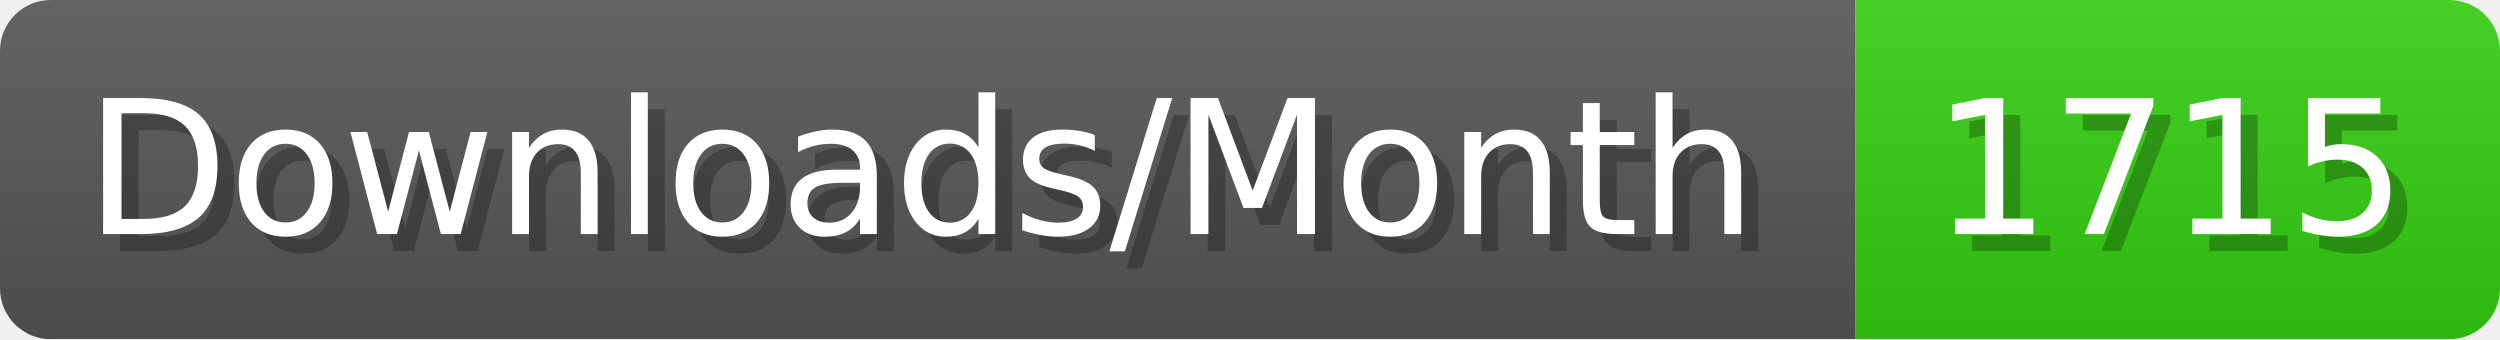
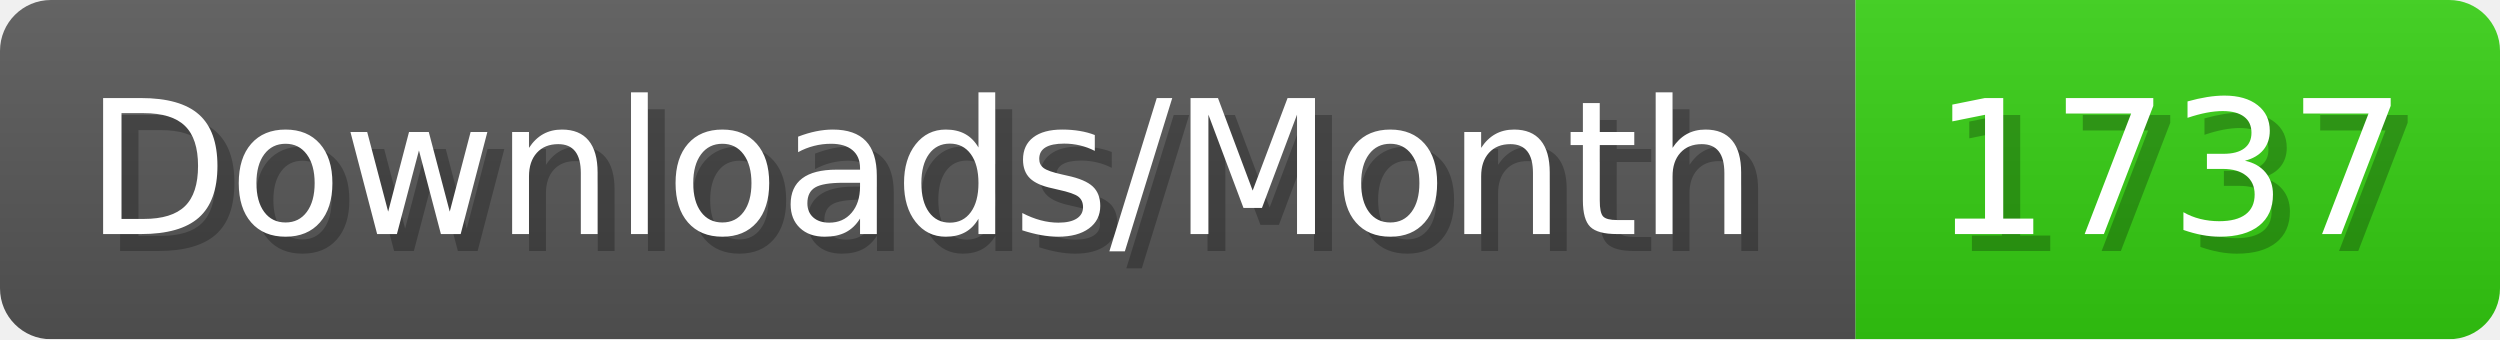
- <svg xmlns="http://www.w3.org/2000/svg" width="147.4" height="20" viewBox="0 0 1474 200" role="img" aria-label="Downloads/Month: 1715">
+ <svg xmlns="http://www.w3.org/2000/svg" width="147.4" height="20" viewBox="0 0 1474 200" role="img" aria-label="Downloads/Month: 1737">
  <linearGradient id="YlXUI" x2="0" y2="100%">
    <stop offset="0" stop-opacity=".1" stop-color="#EEE" />
    <stop offset="1" stop-opacity=".1" />
  </linearGradient>
  <mask id="JHhop">
    <rect width="1474" height="200" rx="30" fill="#FFF" />
  </mask>
  <g mask="url(#JHhop)">
    <rect width="1094" height="200" fill="#555" />
    <rect width="380" height="200" fill="#3C1" x="1094" />
    <rect width="1474" height="200" fill="url(#YlXUI)" />
  </g>
  <g aria-hidden="true" fill="#fff" text-anchor="start" font-family="Verdana,DejaVu Sans,sans-serif" font-size="110">
    <text x="60" y="148" textLength="994" fill="#000" opacity="0.25">Downloads/Month</text>
    <text x="50" y="138" textLength="994">Downloads/Month</text>
-     <text x="1149" y="148" textLength="280" fill="#000" opacity="0.25">1715</text>
-     <text x="1139" y="138" textLength="280">1715</text>
+     <text x="1149" y="148" textLength="280" fill="#000" opacity="0.25">1737</text>
+     <text x="1139" y="138" textLength="280">1737</text>
  </g>
</svg>
